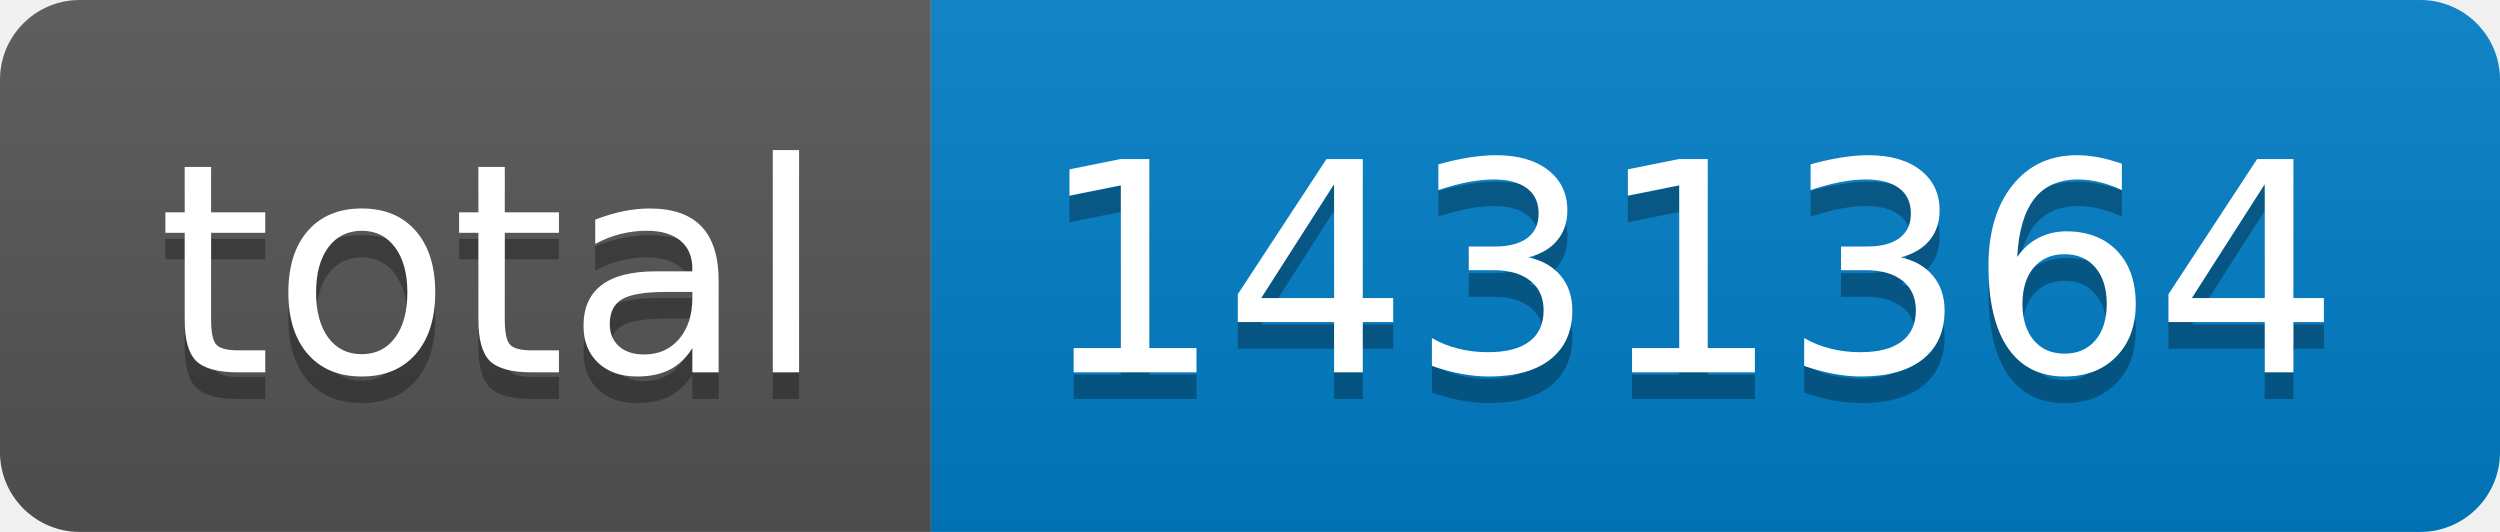
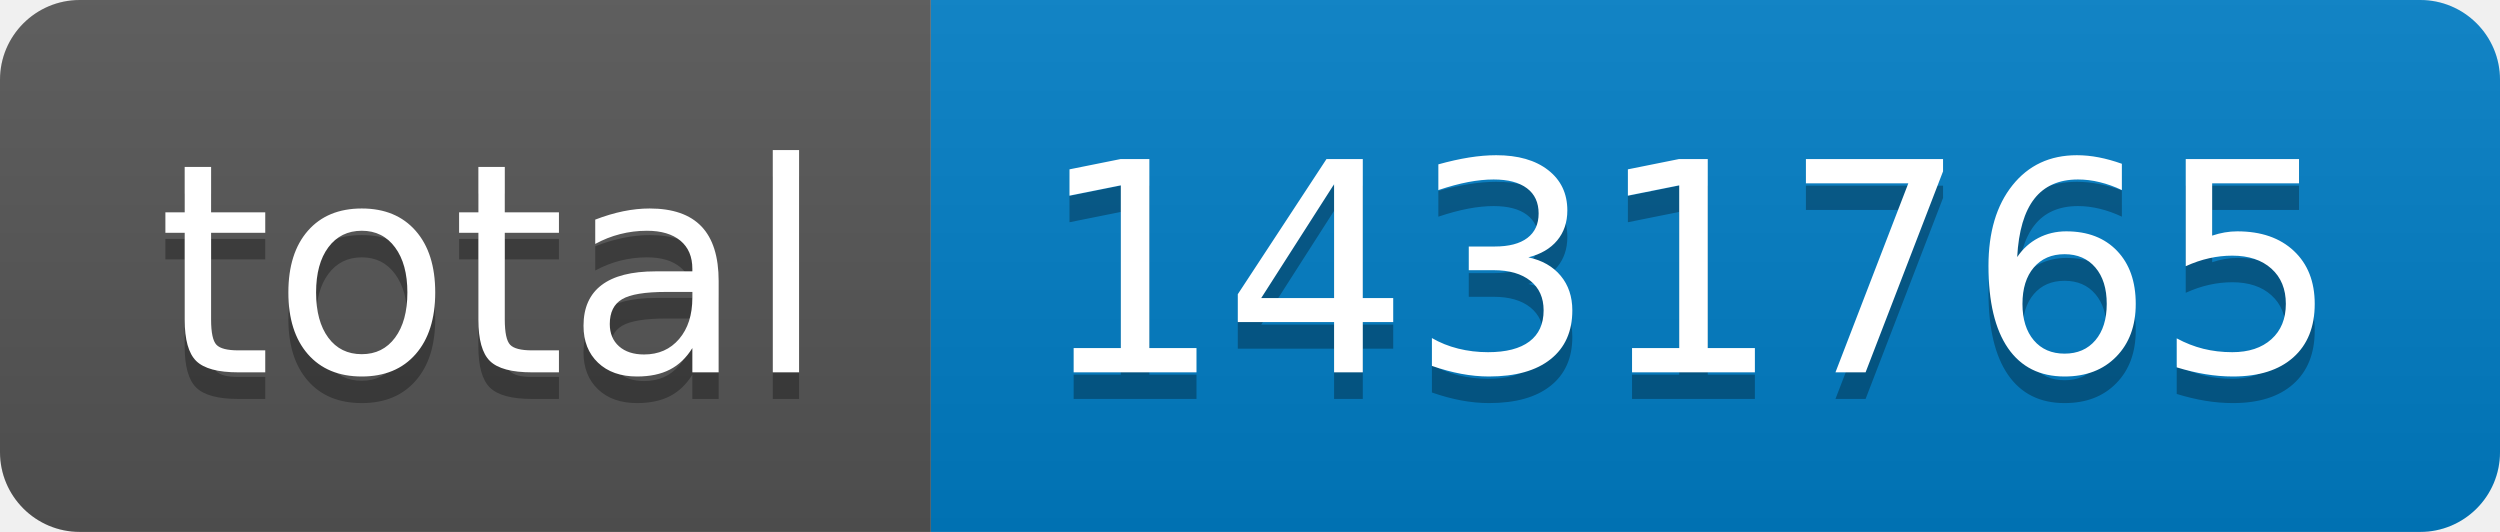
- <svg xmlns="http://www.w3.org/2000/svg" width="94" height="20" role="img" aria-label="total: 1431364">
+ <svg xmlns="http://www.w3.org/2000/svg" width="94" height="20" role="img" aria-label="total: 1431765">
  <linearGradient id="s" x2="0" y2="100%">
    <stop offset="0" stop-color="#bbb" stop-opacity=".1" />
    <stop offset="1" stop-opacity=".1" />
  </linearGradient>
  <clipPath id="r">
    <rect width="94" height="20" rx="3" fill="#fff" />
  </clipPath>
  <g clip-path="url(#r)">
    <rect width="35" height="20" fill="#555" />
    <rect x="35" width="59" height="20" fill="#007ec6" />
    <rect width="94" height="20" fill="url(#s)" />
  </g>
  <g fill="#fff" text-anchor="middle" font-family="Verdana,Geneva,DejaVu Sans,sans-serif" text-rendering="geometricPrecision" font-size="110">
    <text aria-hidden="true" x="185" y="150" fill="#010101" fill-opacity=".3" transform="scale(.1)" textLength="250">total</text>
    <text x="185" y="140" transform="scale(.1)" fill="#fff" textLength="250">total</text>
-     <text aria-hidden="true" x="635" y="150" fill="#010101" fill-opacity=".3" transform="scale(.1)" textLength="490">1431364</text>
-     <text x="635" y="140" transform="scale(.1)" fill="#fff" textLength="490">1431364</text>
+     <text aria-hidden="true" x="635" y="150" fill="#010101" fill-opacity=".3" transform="scale(.1)" textLength="490">1431765</text>
+     <text x="635" y="140" transform="scale(.1)" fill="#fff" textLength="490">1431765</text>
  </g>
</svg>
